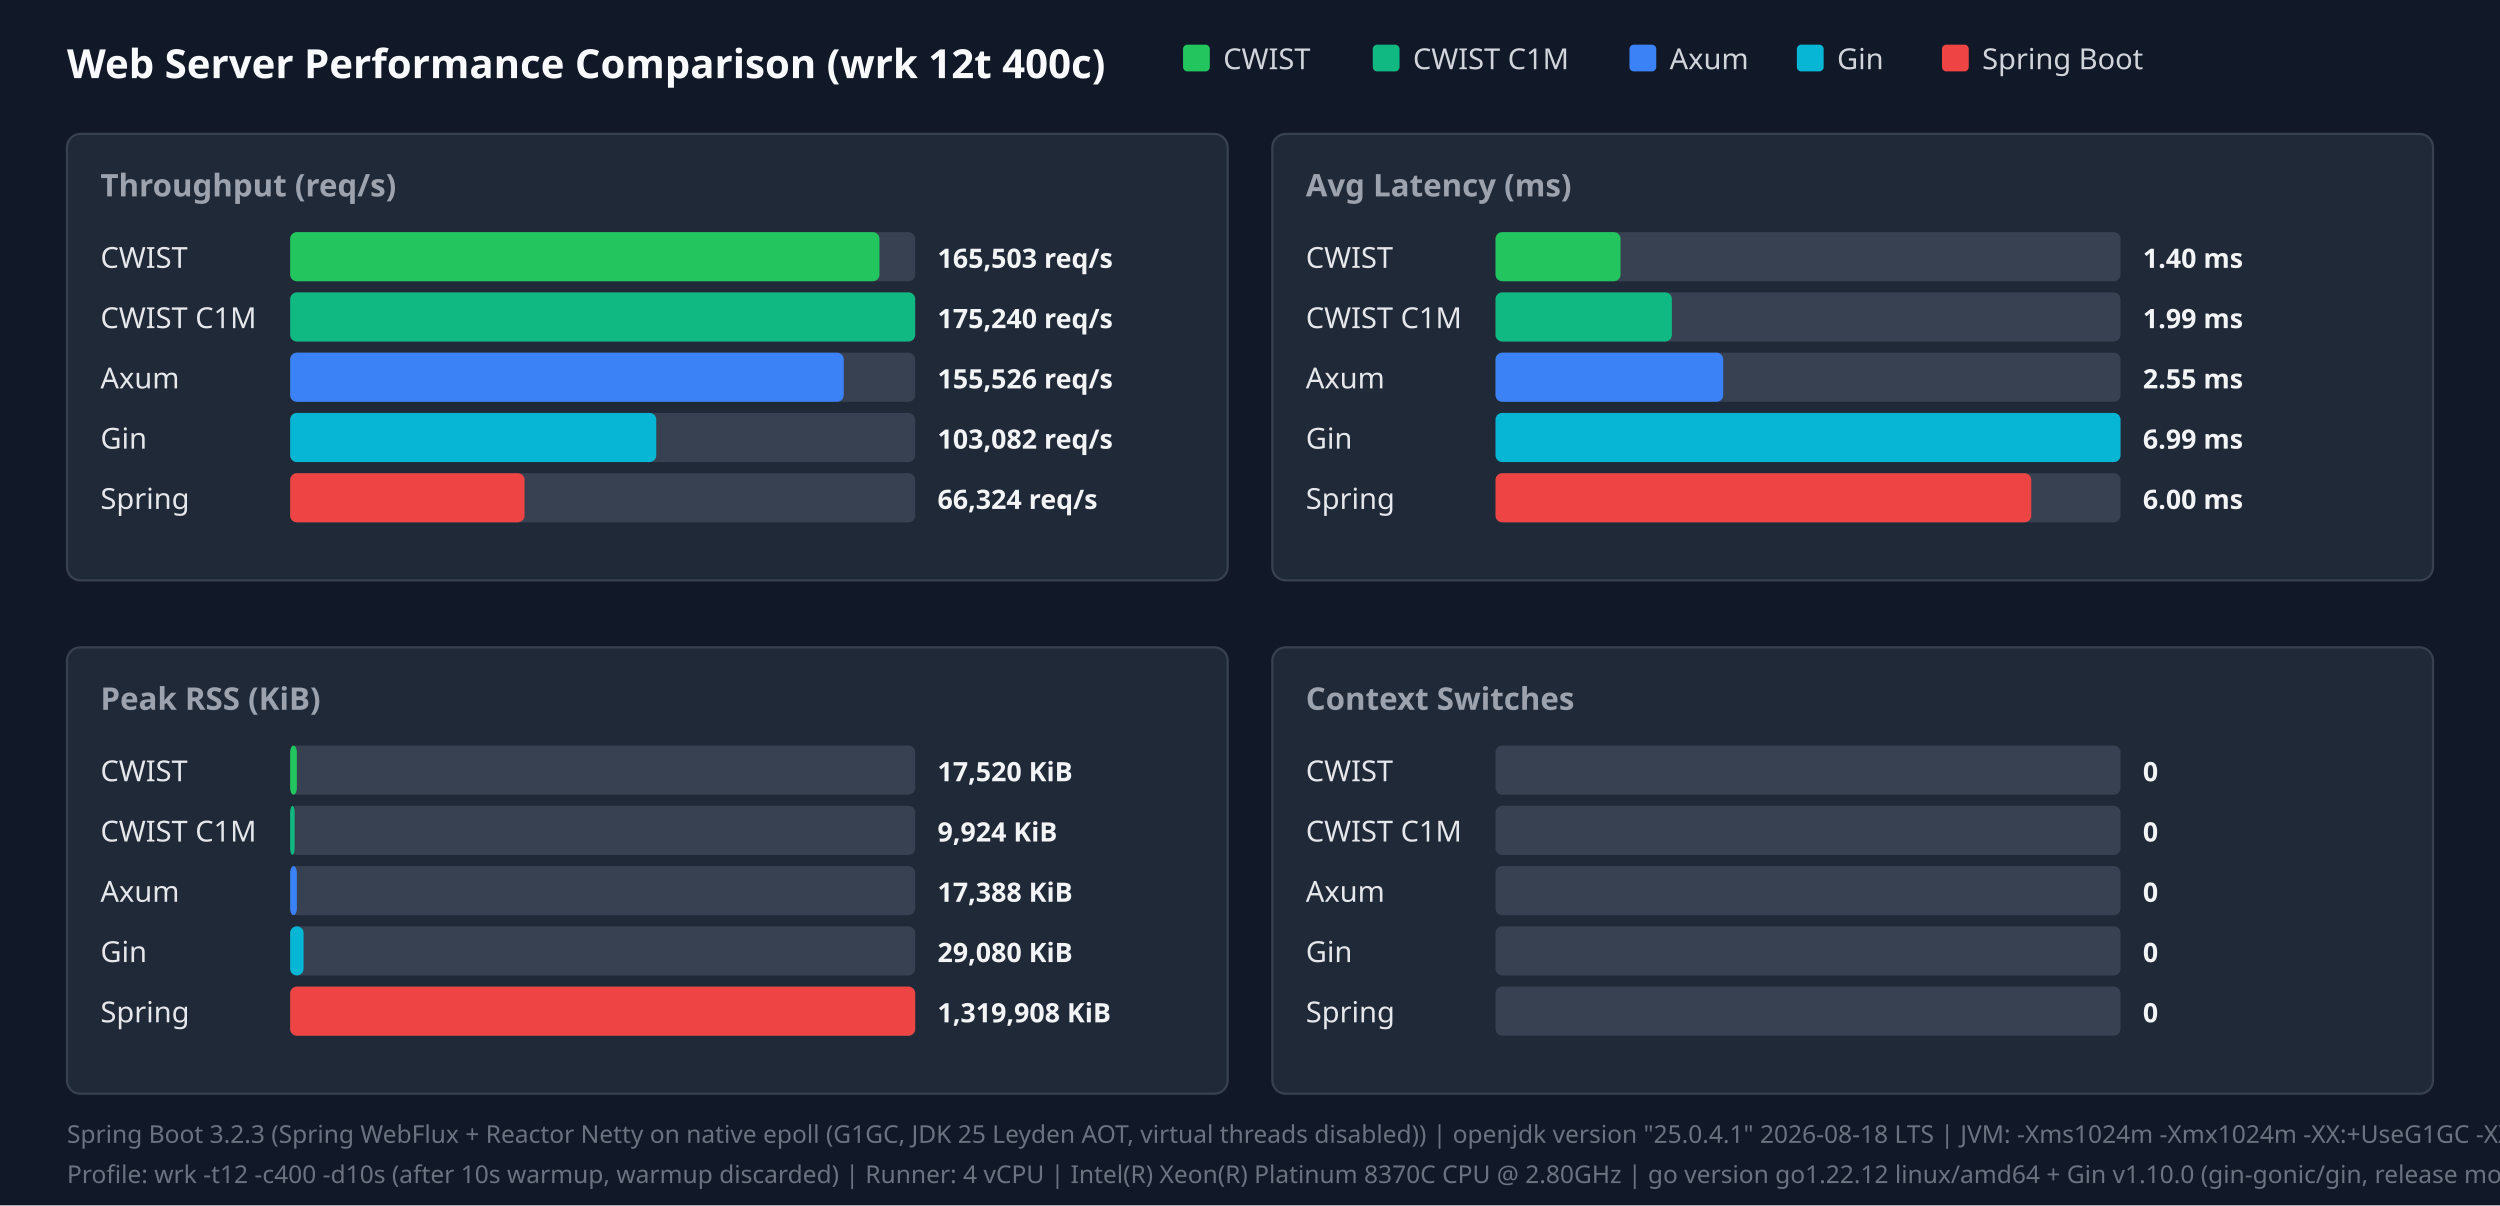
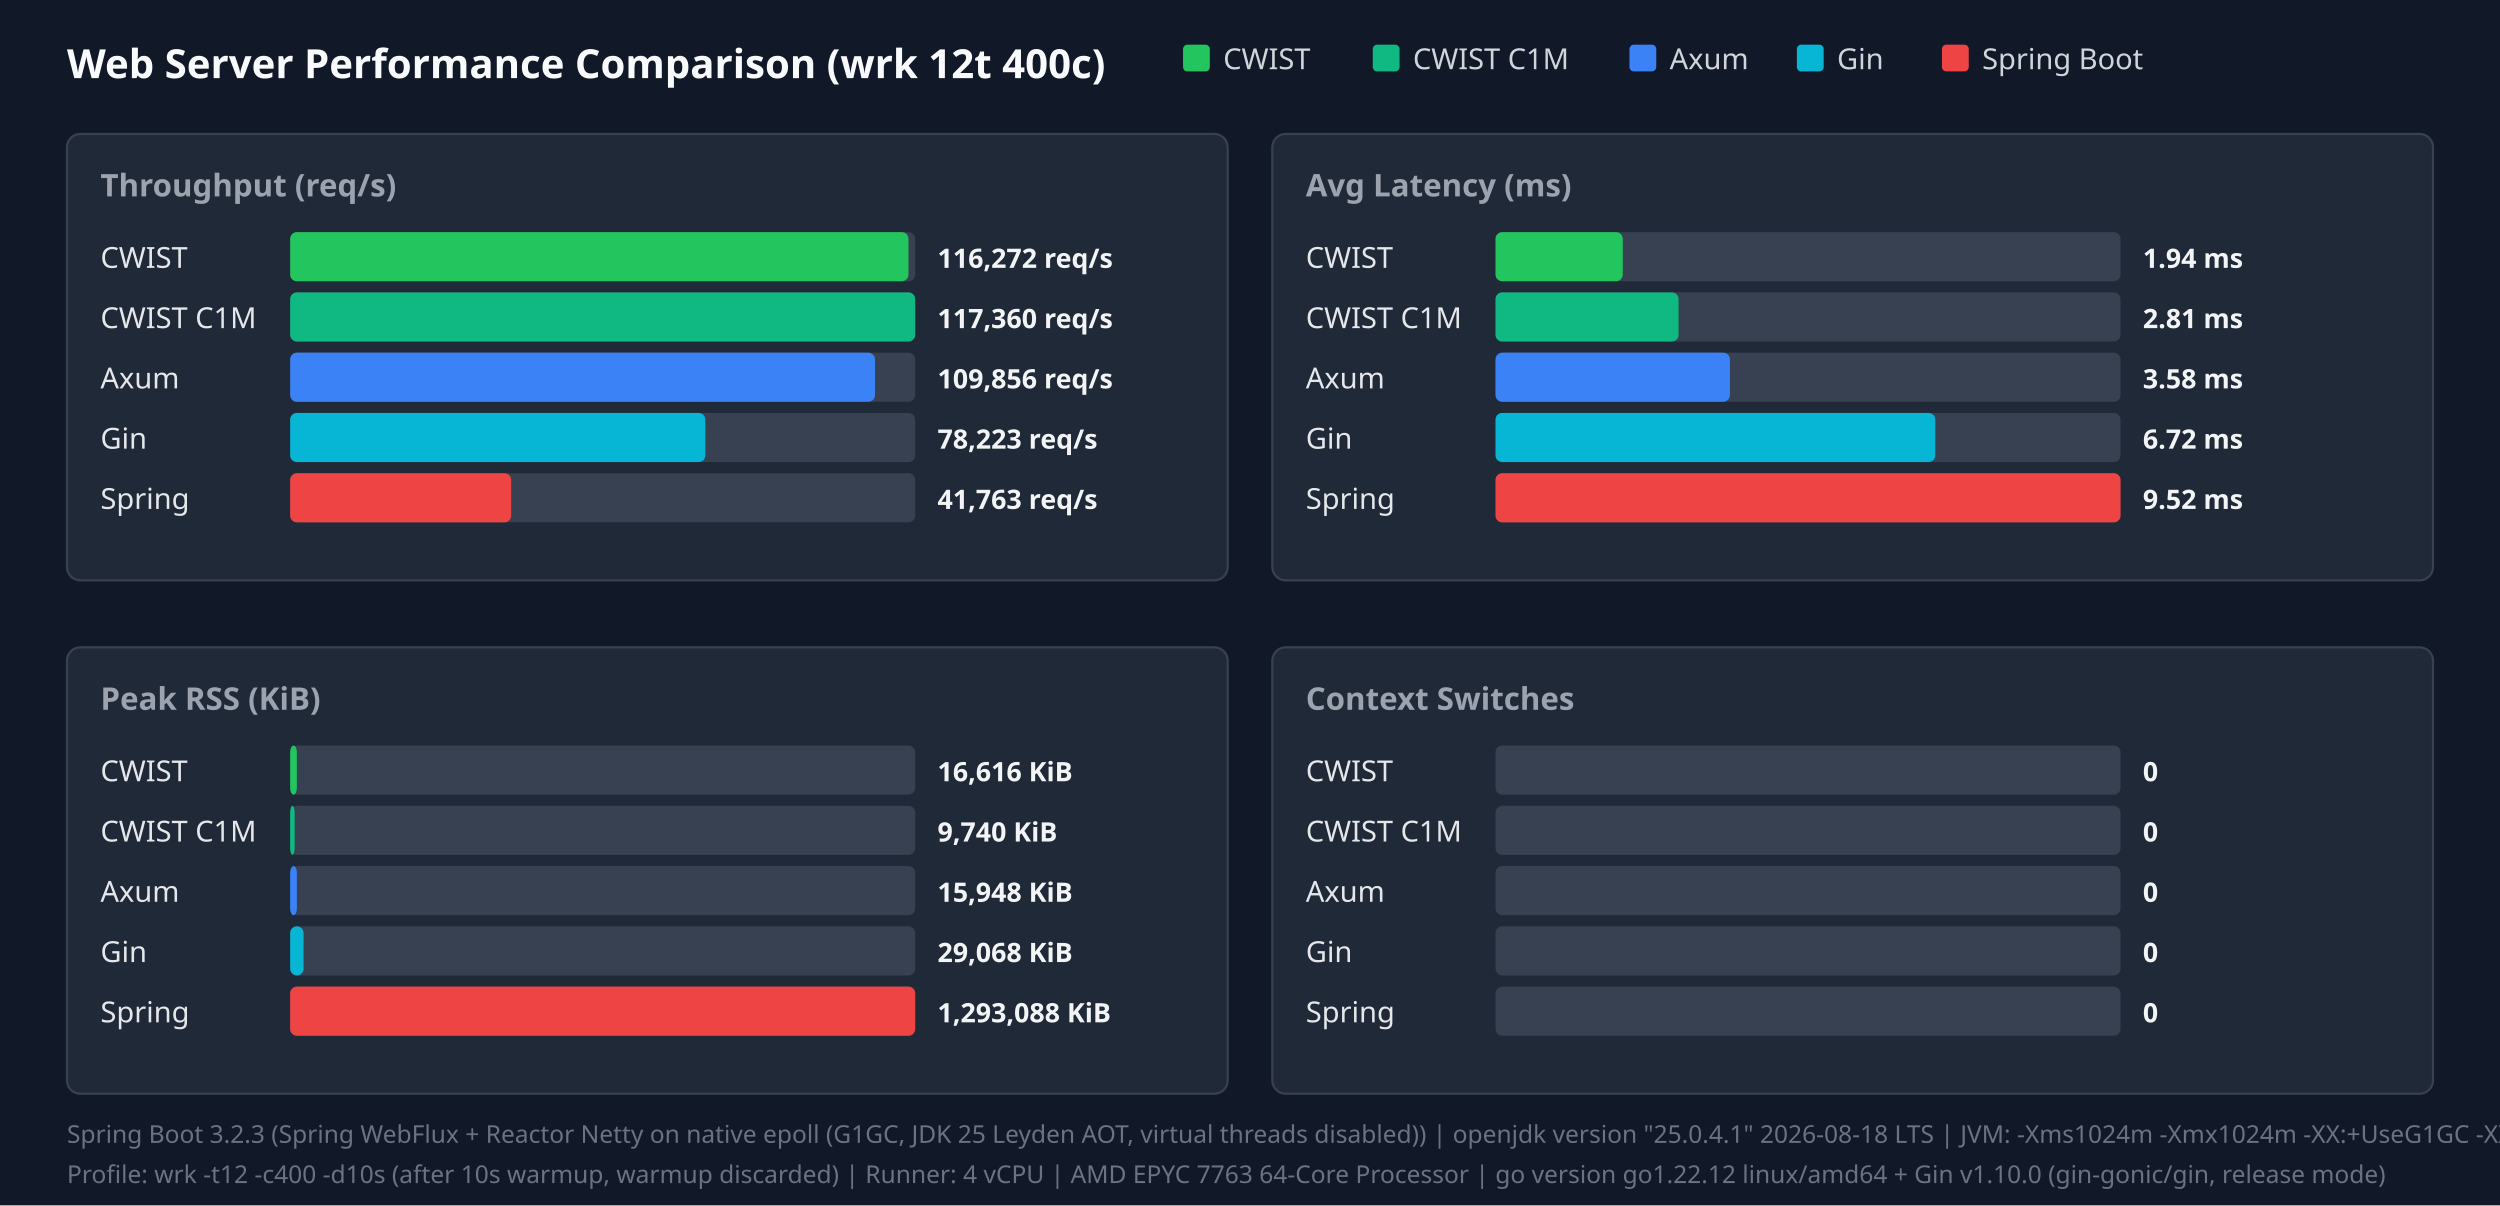
<svg xmlns="http://www.w3.org/2000/svg" width="1120" height="540" viewBox="0 0 1120 540">
  <style>.title{font:18px sans-serif;font-weight:bold;fill:#f9fafb}.panel-title{font:14px sans-serif;font-weight:600;fill:#9ca3af}.legend{font:13px sans-serif;fill:#d1d5db}.bar-label{font:13px sans-serif;font-weight:500;fill:#e5e7eb}.bar-val{font:12px sans-serif;font-weight:bold;fill:#f3f4f6}.footer{font:11px sans-serif;fill:#6b7280}</style>
  <rect width="100%" height="100%" fill="#111827" />
  <text x="30" y="35" class="title">Web Server Performance Comparison (wrk 12t 400c)</text>
  <rect x="530" y="20" width="12" height="12" fill="#22c55e" rx="2" />
  <text x="548" y="31" class="legend">CWIST</text>
  <rect x="615" y="20" width="12" height="12" fill="#10b981" rx="2" />
  <text x="633" y="31" class="legend">CWIST C1M</text>
  <rect x="730" y="20" width="12" height="12" fill="#3b82f6" rx="2" />
  <text x="748" y="31" class="legend">Axum</text>
  <rect x="805" y="20" width="12" height="12" fill="#06b6d4" rx="2" />
  <text x="823" y="31" class="legend">Gin</text>
  <rect x="870" y="20" width="12" height="12" fill="#ef4444" rx="2" />
  <text x="888" y="31" class="legend">Spring Boot</text>
  <rect x="30" y="60" width="520" height="200" fill="#1f2937" rx="6" stroke="#374151" />
  <text x="45" y="88" class="panel-title">Throughput (req/s)</text>
  <text x="45" y="120" class="bar-label">CWIST</text>
  <rect x="130" y="104" width="280" height="22" fill="#374151" rx="3" />
-   <rect x="130" y="104" width="264" height="22" fill="#22c55e" rx="3" />
-   <text x="420" y="120" class="bar-val">165,503 req/s</text>
+   <rect x="130" y="104" width="277" height="22" fill="#22c55e" rx="3" />
+   <text x="420" y="120" class="bar-val">116,272 req/s</text>
  <text x="45" y="147" class="bar-label">CWIST C1M</text>
  <rect x="130" y="131" width="280" height="22" fill="#374151" rx="3" />
  <rect x="130" y="131" width="280" height="22" fill="#10b981" rx="3" />
-   <text x="420" y="147" class="bar-val">175,240 req/s</text>
+   <text x="420" y="147" class="bar-val">117,360 req/s</text>
  <text x="45" y="174" class="bar-label">Axum</text>
  <rect x="130" y="158" width="280" height="22" fill="#374151" rx="3" />
-   <rect x="130" y="158" width="248" height="22" fill="#3b82f6" rx="3" />
-   <text x="420" y="174" class="bar-val">155,526 req/s</text>
+   <rect x="130" y="158" width="262" height="22" fill="#3b82f6" rx="3" />
+   <text x="420" y="174" class="bar-val">109,856 req/s</text>
  <text x="45" y="201" class="bar-label">Gin</text>
  <rect x="130" y="185" width="280" height="22" fill="#374151" rx="3" />
-   <rect x="130" y="185" width="164" height="22" fill="#06b6d4" rx="3" />
-   <text x="420" y="201" class="bar-val">103,082 req/s</text>
+   <rect x="130" y="185" width="186" height="22" fill="#06b6d4" rx="3" />
+   <text x="420" y="201" class="bar-val">78,223 req/s</text>
  <text x="45" y="228" class="bar-label">Spring</text>
  <rect x="130" y="212" width="280" height="22" fill="#374151" rx="3" />
-   <rect x="130" y="212" width="105" height="22" fill="#ef4444" rx="3" />
-   <text x="420" y="228" class="bar-val">66,324 req/s</text>
+   <rect x="130" y="212" width="99" height="22" fill="#ef4444" rx="3" />
+   <text x="420" y="228" class="bar-val">41,763 req/s</text>
  <rect x="570" y="60" width="520" height="200" fill="#1f2937" rx="6" stroke="#374151" />
  <text x="585" y="88" class="panel-title">Avg Latency (ms)</text>
  <text x="585" y="120" class="bar-label">CWIST</text>
  <rect x="670" y="104" width="280" height="22" fill="#374151" rx="3" />
-   <rect x="670" y="104" width="56" height="22" fill="#22c55e" rx="3" />
-   <text x="960" y="120" class="bar-val">1.40 ms</text>
+   <rect x="670" y="104" width="57" height="22" fill="#22c55e" rx="3" />
+   <text x="960" y="120" class="bar-val">1.94 ms</text>
  <text x="585" y="147" class="bar-label">CWIST C1M</text>
  <rect x="670" y="131" width="280" height="22" fill="#374151" rx="3" />
-   <rect x="670" y="131" width="79" height="22" fill="#10b981" rx="3" />
-   <text x="960" y="147" class="bar-val">1.99 ms</text>
+   <rect x="670" y="131" width="82" height="22" fill="#10b981" rx="3" />
+   <text x="960" y="147" class="bar-val">2.81 ms</text>
  <text x="585" y="174" class="bar-label">Axum</text>
  <rect x="670" y="158" width="280" height="22" fill="#374151" rx="3" />
-   <rect x="670" y="158" width="102" height="22" fill="#3b82f6" rx="3" />
-   <text x="960" y="174" class="bar-val">2.55 ms</text>
+   <rect x="670" y="158" width="105" height="22" fill="#3b82f6" rx="3" />
+   <text x="960" y="174" class="bar-val">3.58 ms</text>
  <text x="585" y="201" class="bar-label">Gin</text>
  <rect x="670" y="185" width="280" height="22" fill="#374151" rx="3" />
-   <rect x="670" y="185" width="280" height="22" fill="#06b6d4" rx="3" />
-   <text x="960" y="201" class="bar-val">6.99 ms</text>
+   <rect x="670" y="185" width="197" height="22" fill="#06b6d4" rx="3" />
+   <text x="960" y="201" class="bar-val">6.72 ms</text>
  <text x="585" y="228" class="bar-label">Spring</text>
  <rect x="670" y="212" width="280" height="22" fill="#374151" rx="3" />
-   <rect x="670" y="212" width="240" height="22" fill="#ef4444" rx="3" />
-   <text x="960" y="228" class="bar-val">6.00 ms</text>
+   <rect x="670" y="212" width="280" height="22" fill="#ef4444" rx="3" />
+   <text x="960" y="228" class="bar-val">9.52 ms</text>
  <rect x="30" y="290" width="520" height="200" fill="#1f2937" rx="6" stroke="#374151" />
  <text x="45" y="318" class="panel-title">Peak RSS (KiB)</text>
  <text x="45" y="350" class="bar-label">CWIST</text>
  <rect x="130" y="334" width="280" height="22" fill="#374151" rx="3" />
  <rect x="130" y="334" width="3" height="22" fill="#22c55e" rx="3" />
-   <text x="420" y="350" class="bar-val">17,520 KiB</text>
+   <text x="420" y="350" class="bar-val">16,616 KiB</text>
  <text x="45" y="377" class="bar-label">CWIST C1M</text>
  <rect x="130" y="361" width="280" height="22" fill="#374151" rx="3" />
  <rect x="130" y="361" width="2" height="22" fill="#10b981" rx="3" />
-   <text x="420" y="377" class="bar-val">9,924 KiB</text>
+   <text x="420" y="377" class="bar-val">9,740 KiB</text>
  <text x="45" y="404" class="bar-label">Axum</text>
  <rect x="130" y="388" width="280" height="22" fill="#374151" rx="3" />
  <rect x="130" y="388" width="3" height="22" fill="#3b82f6" rx="3" />
-   <text x="420" y="404" class="bar-val">17,388 KiB</text>
+   <text x="420" y="404" class="bar-val">15,948 KiB</text>
  <text x="45" y="431" class="bar-label">Gin</text>
  <rect x="130" y="415" width="280" height="22" fill="#374151" rx="3" />
  <rect x="130" y="415" width="6" height="22" fill="#06b6d4" rx="3" />
-   <text x="420" y="431" class="bar-val">29,080 KiB</text>
+   <text x="420" y="431" class="bar-val">29,068 KiB</text>
  <text x="45" y="458" class="bar-label">Spring</text>
  <rect x="130" y="442" width="280" height="22" fill="#374151" rx="3" />
  <rect x="130" y="442" width="280" height="22" fill="#ef4444" rx="3" />
-   <text x="420" y="458" class="bar-val">1,319,908 KiB</text>
+   <text x="420" y="458" class="bar-val">1,293,088 KiB</text>
  <rect x="570" y="290" width="520" height="200" fill="#1f2937" rx="6" stroke="#374151" />
  <text x="585" y="318" class="panel-title">Context Switches</text>
  <text x="585" y="350" class="bar-label">CWIST</text>
  <rect x="670" y="334" width="280" height="22" fill="#374151" rx="3" />
  <text x="960" y="350" class="bar-val">0</text>
  <text x="585" y="377" class="bar-label">CWIST C1M</text>
  <rect x="670" y="361" width="280" height="22" fill="#374151" rx="3" />
  <text x="960" y="377" class="bar-val">0</text>
  <text x="585" y="404" class="bar-label">Axum</text>
  <rect x="670" y="388" width="280" height="22" fill="#374151" rx="3" />
  <text x="960" y="404" class="bar-val">0</text>
  <text x="585" y="431" class="bar-label">Gin</text>
  <rect x="670" y="415" width="280" height="22" fill="#374151" rx="3" />
  <text x="960" y="431" class="bar-val">0</text>
  <text x="585" y="458" class="bar-label">Spring</text>
  <rect x="670" y="442" width="280" height="22" fill="#374151" rx="3" />
  <text x="960" y="458" class="bar-val">0</text>
  <text x="30" y="512" class="footer">Spring Boot 3.2.3 (Spring WebFlux + Reactor Netty on native epoll (G1GC, JDK 25 Leyden AOT, virtual threads disabled)) | openjdk version "25.0.4.1" 2026-08-18 LTS | JVM: -Xms1024m -Xmx1024m   -XX:+UseG1GC -XX:GCTimeRatio=99 -XX:G1HeapRegionSize=1m   -XX:+AlwaysPreTouch   -XX:CompileThreshold=1500 -XX:CICompilerCount=4   -Djava.security.egd=file:/dev/urandom   -Djava.net.preferIPv4Stack=true   -Dio.netty.allocator.type=pooled   -Dio.netty.leakDetection.level=disabled   -Dio.netty.buffer.checkBounds=false   -Dio.netty.buffer.checkAccessible=false   -Dreactor.netty.ioWorkerCount=4   -Xlog:gc*:file=/tmp/spring_gc.log:time,uptime,level,tags -XX:+AOTClassLinking -XX:AOTCache=/tmp/spring_bench/app.aot (JEP 483 + JEP 514 single-step AOT)</text>
-   <text x="30" y="530" class="footer">Profile: wrk -t12 -c400 -d10s (after 10s warmup, warmup discarded) | Runner: 4 vCPU | Intel(R) Xeon(R) Platinum 8370C CPU @ 2.80GHz | go version go1.22.12 linux/amd64 + Gin v1.10.0 (gin-gonic/gin, release mode)</text>
+   <text x="30" y="530" class="footer">Profile: wrk -t12 -c400 -d10s (after 10s warmup, warmup discarded) | Runner: 4 vCPU | AMD EPYC 7763 64-Core Processor | go version go1.22.12 linux/amd64 + Gin v1.10.0 (gin-gonic/gin, release mode)</text>
</svg>
